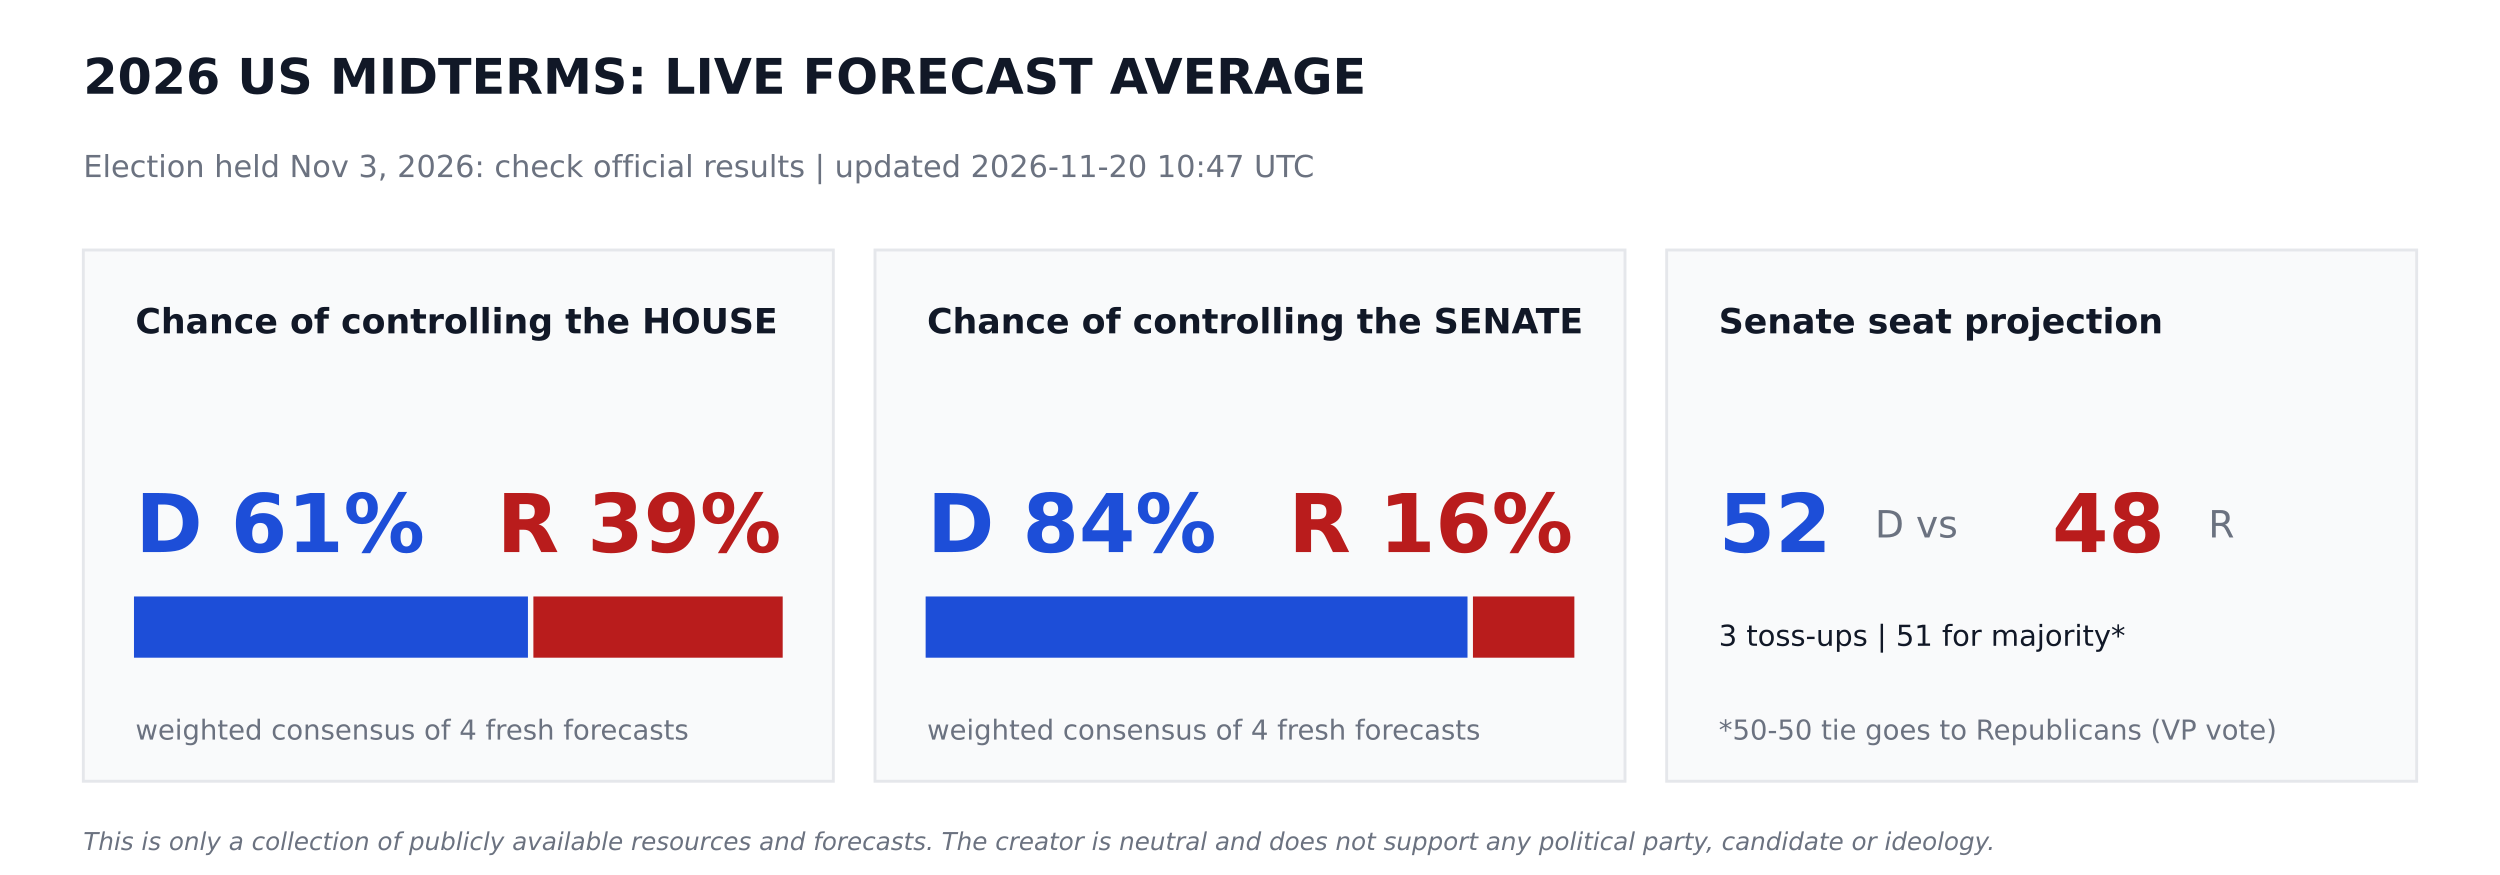
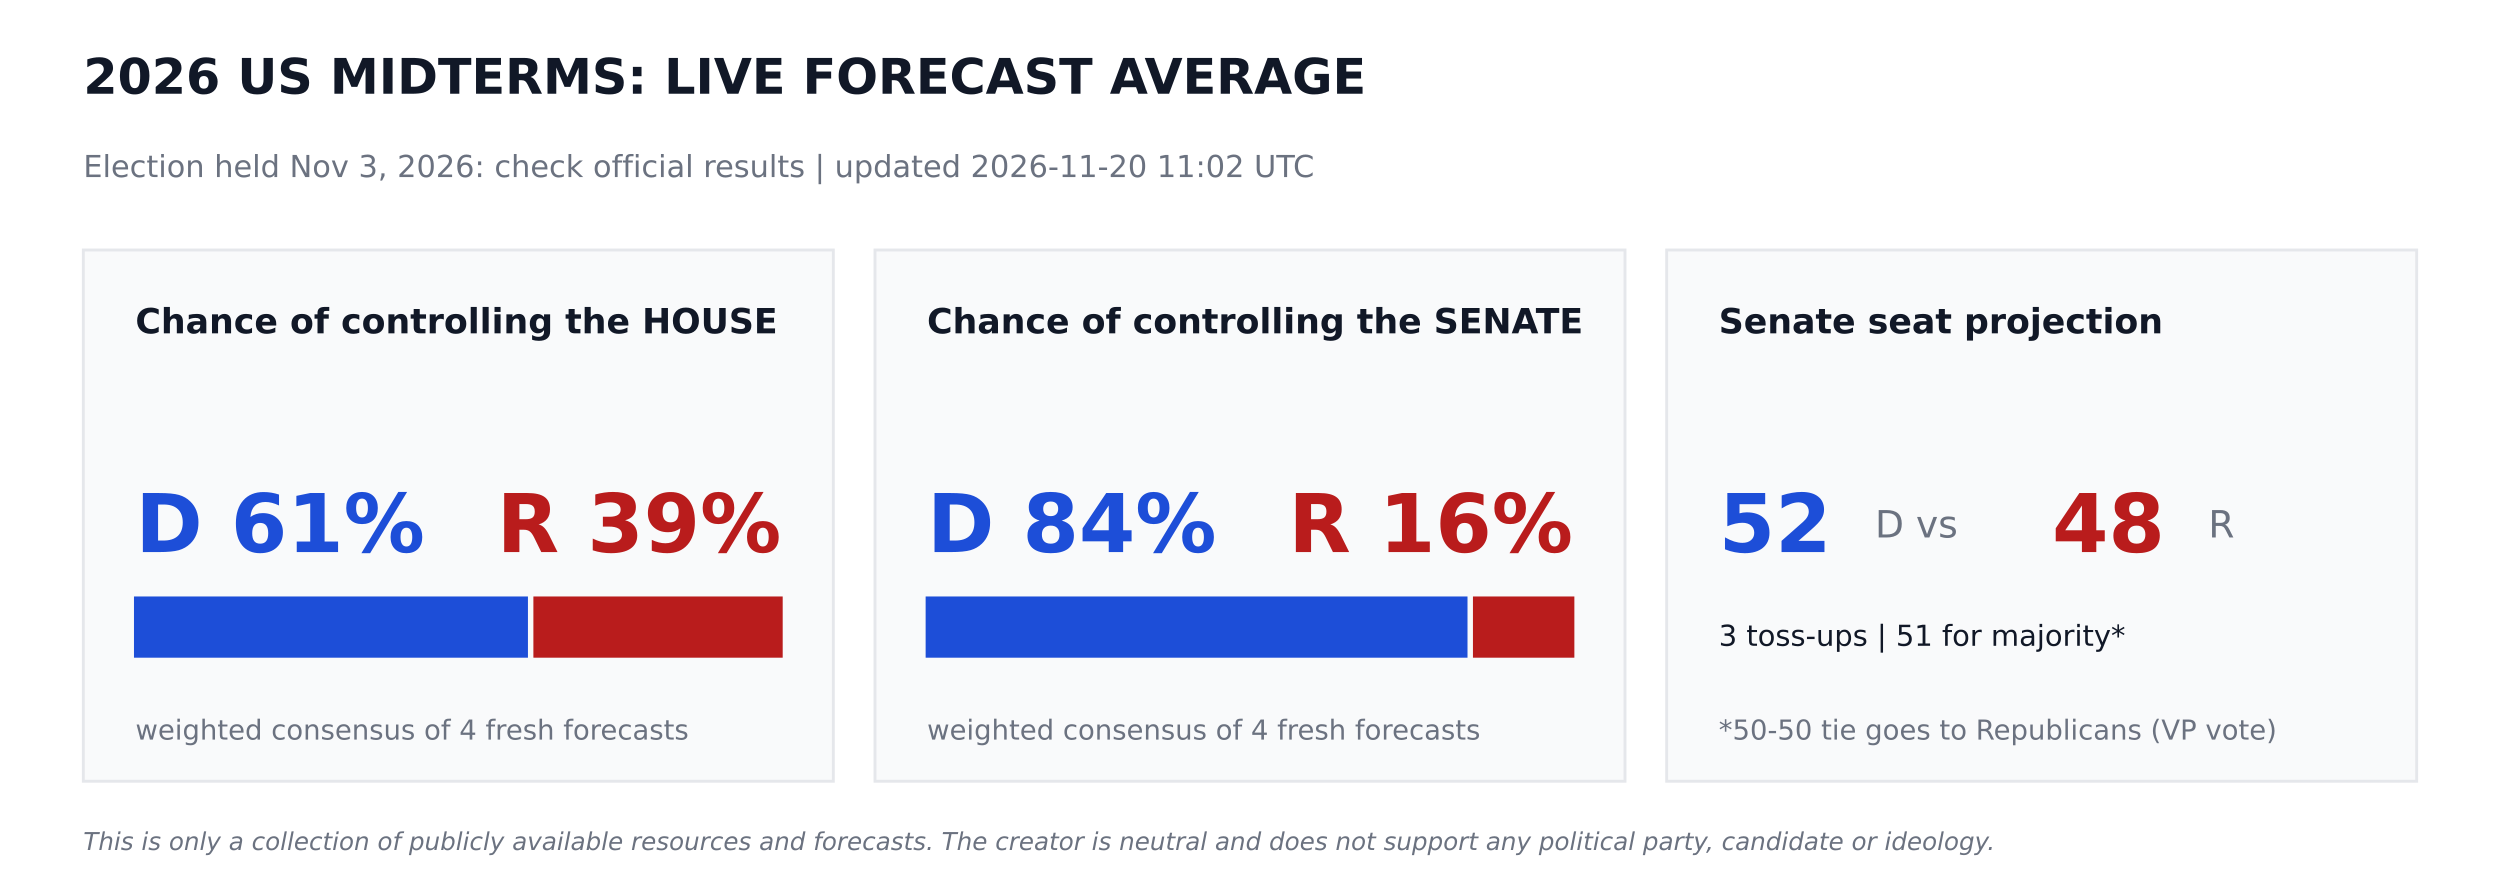
<svg xmlns="http://www.w3.org/2000/svg" width="864pt" height="302.4pt" viewBox="0 0 864 302.4" version="1.1">
  <defs>
    <style type="text/css">*{stroke-linejoin: round; stroke-linecap: butt}</style>
  </defs>
  <g id="figure_1">
    <g id="patch_1">
      <path d="M 0 302.4  L 864 302.4  L 864 0  L 0 0  z " style="fill: #ffffff" />
    </g>
    <g id="axes_1">
      <g id="patch_2">
-         <path d="M 28.8 270  L 288 270  L 288 86.4  L 28.8 86.4  z " clip-path="url(#pcbe76d419d)" style="fill: #f9fafb; stroke: #e5e7eb; stroke-linejoin: miter" />
+         <path d="M 28.8 270  L 288 270  L 288 86.4  L 28.8 86.4  z " clip-path="url(#p734ab4746d)" style="fill: #f9fafb; stroke: #e5e7eb; stroke-linejoin: miter" />
      </g>
      <g id="patch_3">
-         <path d="M 46.8 226.8  L 181.958 226.8  L 181.958 206.64  L 46.8 206.64  z " clip-path="url(#pcbe76d419d)" style="fill: #1d4ed8; stroke: #1d4ed8; stroke-linejoin: miter" />
+         <path d="M 46.8 226.8  L 181.958 226.8  L 181.958 206.64  L 46.8 206.64  z " clip-path="url(#p734ab4746d)" style="fill: #1d4ed8; stroke: #1d4ed8; stroke-linejoin: miter" />
      </g>
      <g id="patch_4">
-         <path d="M 184.838 226.8  L 270 226.8  L 270 206.64  L 184.838 206.64  z " clip-path="url(#pcbe76d419d)" style="fill: #b91c1c; stroke: #b91c1c; stroke-linejoin: miter" />
+         <path d="M 184.838 226.8  L 270 226.8  L 270 206.64  L 184.838 206.64  z " clip-path="url(#p734ab4746d)" style="fill: #b91c1c; stroke: #b91c1c; stroke-linejoin: miter" />
      </g>
      <g id="patch_5">
-         <path d="M 302.4 270  L 561.6 270  L 561.6 86.4  L 302.4 86.4  z " clip-path="url(#pcbe76d419d)" style="fill: #f9fafb; stroke: #e5e7eb; stroke-linejoin: miter" />
+         <path d="M 302.4 270  L 561.6 270  L 561.6 86.4  L 302.4 86.4  z " clip-path="url(#p734ab4746d)" style="fill: #f9fafb; stroke: #e5e7eb; stroke-linejoin: miter" />
      </g>
      <g id="patch_6">
-         <path d="M 320.4 226.8  L 506.671 226.8  L 506.671 206.64  L 320.4 206.64  z " clip-path="url(#pcbe76d419d)" style="fill: #1d4ed8; stroke: #1d4ed8; stroke-linejoin: miter" />
+         <path d="M 320.4 226.8  L 506.671 226.8  L 506.671 206.64  L 320.4 206.64  z " clip-path="url(#p734ab4746d)" style="fill: #1d4ed8; stroke: #1d4ed8; stroke-linejoin: miter" />
      </g>
      <g id="patch_7">
-         <path d="M 509.551 226.8  L 543.6 226.8  L 543.6 206.64  L 509.551 206.64  z " clip-path="url(#pcbe76d419d)" style="fill: #b91c1c; stroke: #b91c1c; stroke-linejoin: miter" />
+         <path d="M 509.551 226.8  L 543.6 226.8  L 543.6 206.64  L 509.551 206.64  z " clip-path="url(#p734ab4746d)" style="fill: #b91c1c; stroke: #b91c1c; stroke-linejoin: miter" />
      </g>
      <g id="patch_8">
-         <path d="M 576 270  L 835.2 270  L 835.2 86.4  L 576 86.4  z " clip-path="url(#pcbe76d419d)" style="fill: #f9fafb; stroke: #e5e7eb; stroke-linejoin: miter" />
+         <path d="M 576 270  L 835.2 270  L 835.2 86.4  L 576 86.4  z " clip-path="url(#p734ab4746d)" style="fill: #f9fafb; stroke: #e5e7eb; stroke-linejoin: miter" />
      </g>
      <g id="text_1">
        <text style="font-weight: 700; font-size: 17px; font-family: 'DejaVu Sans'; text-anchor: start; fill: #111827" x="28.8" y="32.4" transform="rotate(-0 28.8 32.4)">2026 US MIDTERMS: LIVE FORECAST AVERAGE</text>
      </g>
      <g id="text_2">
-         <text style="font-size: 10.5px; font-family: 'DejaVu Sans'; text-anchor: start; fill: #6b7280" x="28.8" y="61.2" transform="rotate(-0 28.8 61.2)">Election held Nov 3, 2026: check official results   |   updated 2026-11-20 10:47 UTC</text>
+         <text style="font-size: 10.5px; font-family: 'DejaVu Sans'; text-anchor: start; fill: #6b7280" x="28.8" y="61.2" transform="rotate(-0 28.8 61.2)">Election held Nov 3, 2026: check official results   |   updated 2026-11-20 11:02 UTC</text>
      </g>
      <g id="text_3">
        <text style="font-weight: 700; font-size: 12px; font-family: 'DejaVu Sans'; text-anchor: start; fill: #111827" x="46.8" y="115.2" transform="rotate(-0 46.8 115.2)">Chance of controlling the HOUSE</text>
      </g>
      <g id="text_4">
        <text style="font-weight: 700; font-size: 28px; font-family: 'DejaVu Sans'; text-anchor: start; fill: #1d4ed8" x="46.8" y="190.8" transform="rotate(-0 46.8 190.8)">D 61%</text>
      </g>
      <g id="text_5">
        <text style="font-weight: 700; font-size: 28px; font-family: 'DejaVu Sans'; text-anchor: end; fill: #b91c1c" x="270" y="190.8" transform="rotate(-0 270 190.8)">R 39%</text>
      </g>
      <g id="text_6">
        <text style="font-size: 9.5px; font-family: 'DejaVu Sans'; text-anchor: start; fill: #6b7280" x="46.8" y="255.6" transform="rotate(-0 46.8 255.6)">weighted consensus of 4 fresh forecasts</text>
      </g>
      <g id="text_7">
        <text style="font-weight: 700; font-size: 12px; font-family: 'DejaVu Sans'; text-anchor: start; fill: #111827" x="320.4" y="115.2" transform="rotate(-0 320.4 115.2)">Chance of controlling the SENATE</text>
      </g>
      <g id="text_8">
        <text style="font-weight: 700; font-size: 28px; font-family: 'DejaVu Sans'; text-anchor: start; fill: #1d4ed8" x="320.4" y="190.8" transform="rotate(-0 320.4 190.8)">D 84%</text>
      </g>
      <g id="text_9">
        <text style="font-weight: 700; font-size: 28px; font-family: 'DejaVu Sans'; text-anchor: end; fill: #b91c1c" x="543.6" y="190.8" transform="rotate(-0 543.6 190.8)">R 16%</text>
      </g>
      <g id="text_10">
        <text style="font-size: 9.5px; font-family: 'DejaVu Sans'; text-anchor: start; fill: #6b7280" x="320.4" y="255.6" transform="rotate(-0 320.4 255.6)">weighted consensus of 4 fresh forecasts</text>
      </g>
      <g id="text_11">
        <text style="font-weight: 700; font-size: 12px; font-family: 'DejaVu Sans'; text-anchor: start; fill: #111827" x="594" y="115.2" transform="rotate(-0 594 115.2)">Senate seat projection</text>
      </g>
      <g id="text_12">
        <text style="font-weight: 700; font-size: 28px; font-family: 'DejaVu Sans'; text-anchor: start; fill: #1d4ed8" x="594" y="190.8" transform="rotate(-0 594 190.8)">52</text>
      </g>
      <g id="text_13">
        <text style="font-size: 13px; font-family: 'DejaVu Sans'; text-anchor: start; fill: #6b7280" x="648" y="185.76" transform="rotate(-0 648 185.76)">D  vs</text>
      </g>
      <g id="text_14">
        <text style="font-weight: 700; font-size: 28px; font-family: 'DejaVu Sans'; text-anchor: start; fill: #b91c1c" x="709.2" y="190.8" transform="rotate(-0 709.2 190.8)">48</text>
      </g>
      <g id="text_15">
        <text style="font-size: 13px; font-family: 'DejaVu Sans'; text-anchor: start; fill: #6b7280" x="763.2" y="185.76" transform="rotate(-0 763.2 185.76)">R</text>
      </g>
      <g id="text_16">
        <text style="font-size: 10px; font-family: 'DejaVu Sans'; text-anchor: start; fill: #111827" x="594" y="223.2" transform="rotate(-0 594 223.2)">3 toss-ups  |  51 for majority*</text>
      </g>
      <g id="text_17">
        <text style="font-size: 9.5px; font-family: 'DejaVu Sans'; text-anchor: start; fill: #6b7280" x="594" y="255.6" transform="rotate(-0 594 255.6)">*50-50 tie goes to Republicans (VP vote)</text>
      </g>
      <g id="text_18">
        <text style="font-style: italic; font-size: 8.5px; font-family: 'DejaVu Sans'; text-anchor: start; fill: #6b7280" x="28.8" y="293.76" transform="rotate(-0 28.8 293.76)">This is only a collection of publicly available resources and forecasts. The creator is neutral and does not support any political party, candidate or ideology.</text>
      </g>
    </g>
  </g>
  <defs>
-     <clipPath id="pcbe76d419d">
+     <clipPath id="p734ab4746d">
      <rect x="0" y="0" width="864" height="302.4" />
    </clipPath>
  </defs>
</svg>
